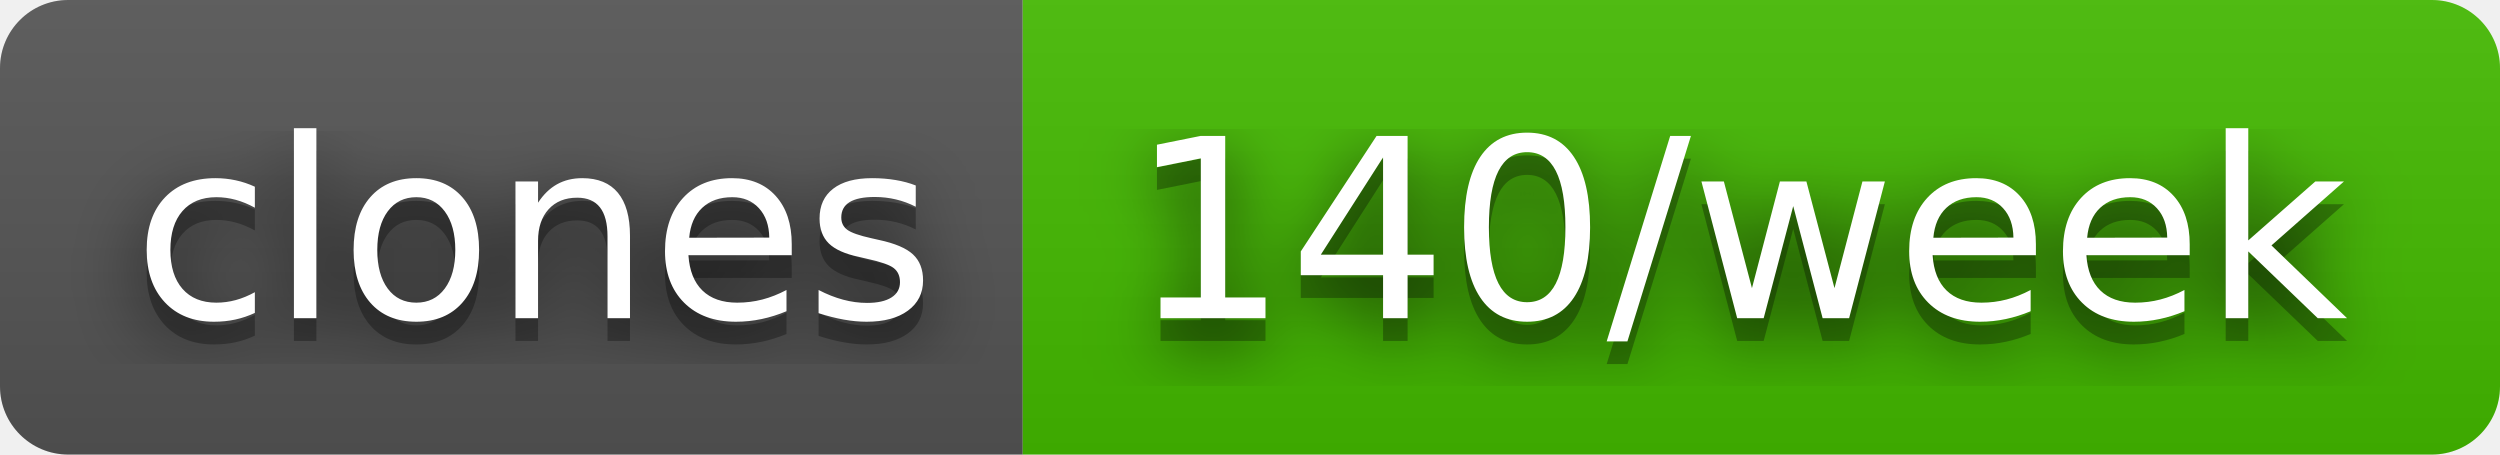
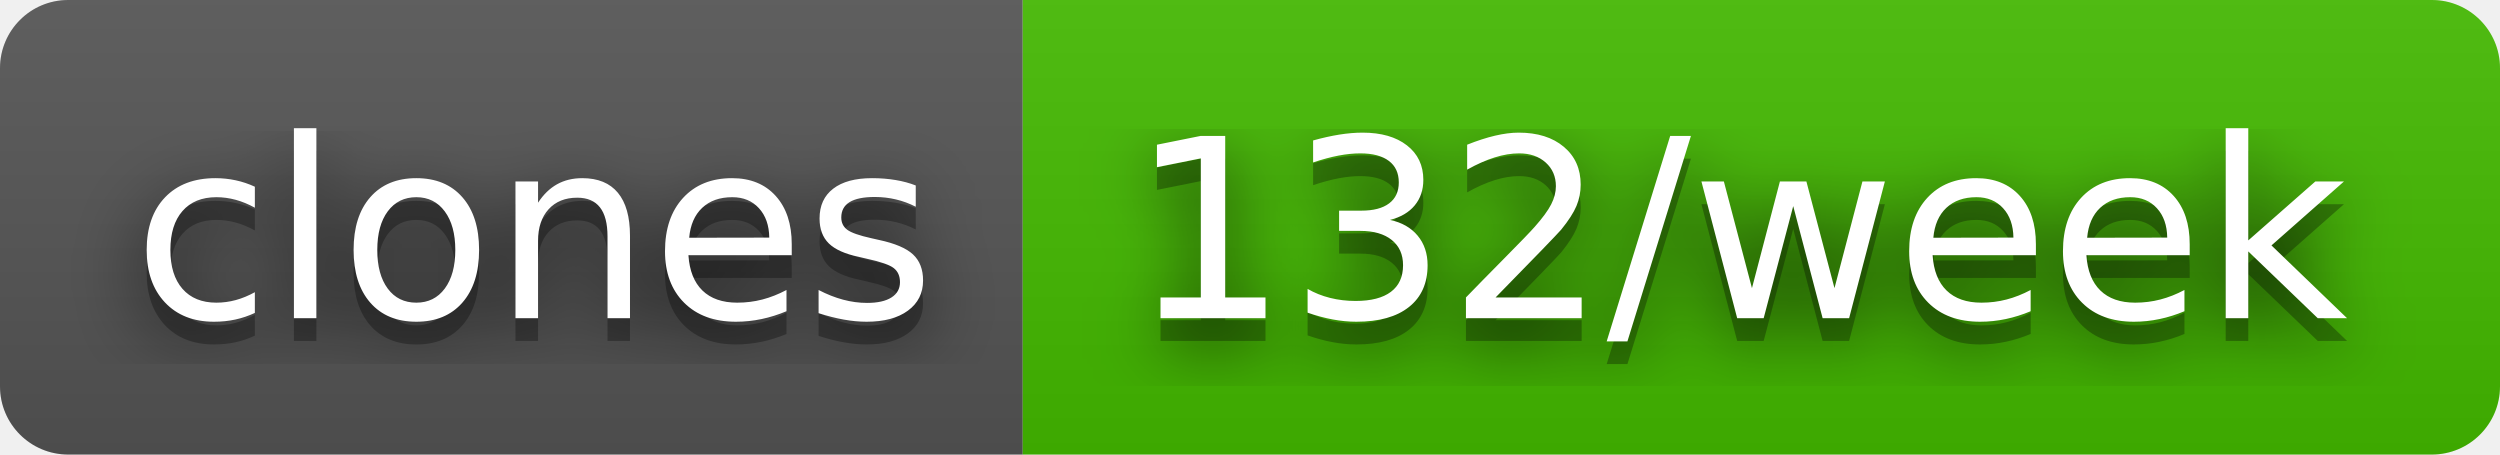
- <svg xmlns="http://www.w3.org/2000/svg" width="110" height="20" role="img" aria-label="clones: 140/week">
+ <svg xmlns="http://www.w3.org/2000/svg" width="110" height="20" role="img" aria-label="clones: 132/week">
  <filter id="blur">
    <feGaussianBlur stdDeviation="16" />
  </filter>
  <linearGradient id="s" x2="0" y2="100%">
    <stop offset="0" stop-color="#bbb" stop-opacity=".1" />
    <stop offset="1" stop-opacity=".1" />
  </linearGradient>
  <clipPath id="r">
    <rect width="110" height="20" rx="3" />
  </clipPath>
  <g clip-path="url(#r)">
    <rect width="45" height="20" fill="#555" />
    <rect x="45" width="65" height="20" fill="#4b0" />
    <rect width="110" height="20" fill="url(#s)" />
  </g>
  <g fill="#fff" text-anchor="middle" font-family="Verdana,Geneva,DejaVu Sans,sans-serif" text-rendering="geometricPrecision" font-size="110">
    <g transform="scale(.1)">
      <g aria-hidden="true" fill="#010101">
        <text x="235" y="150" fill-opacity=".8" filter="url(#blur)" textLength="350">clones</text>
        <text x="235" y="150" fill-opacity=".3" textLength="350">clones</text>
      </g>
      <text x="235" y="140" textLength="350">clones</text>
    </g>
    <g transform="scale(.1)">
      <g aria-hidden="true" fill="#010101">
-         <text x="765" y="150" fill-opacity=".8" filter="url(#blur)" textLength="550">140/week</text>
-         <text x="765" y="150" fill-opacity=".3" textLength="550">140/week</text>
+         <text x="765" y="150" fill-opacity=".8" filter="url(#blur)" textLength="550">132/week</text>
+         <text x="765" y="150" fill-opacity=".3" textLength="550">132/week</text>
      </g>
-       <text x="765" y="140" textLength="550">140/week</text>
+       <text x="765" y="140" textLength="550">132/week</text>
    </g>
  </g>
</svg>
